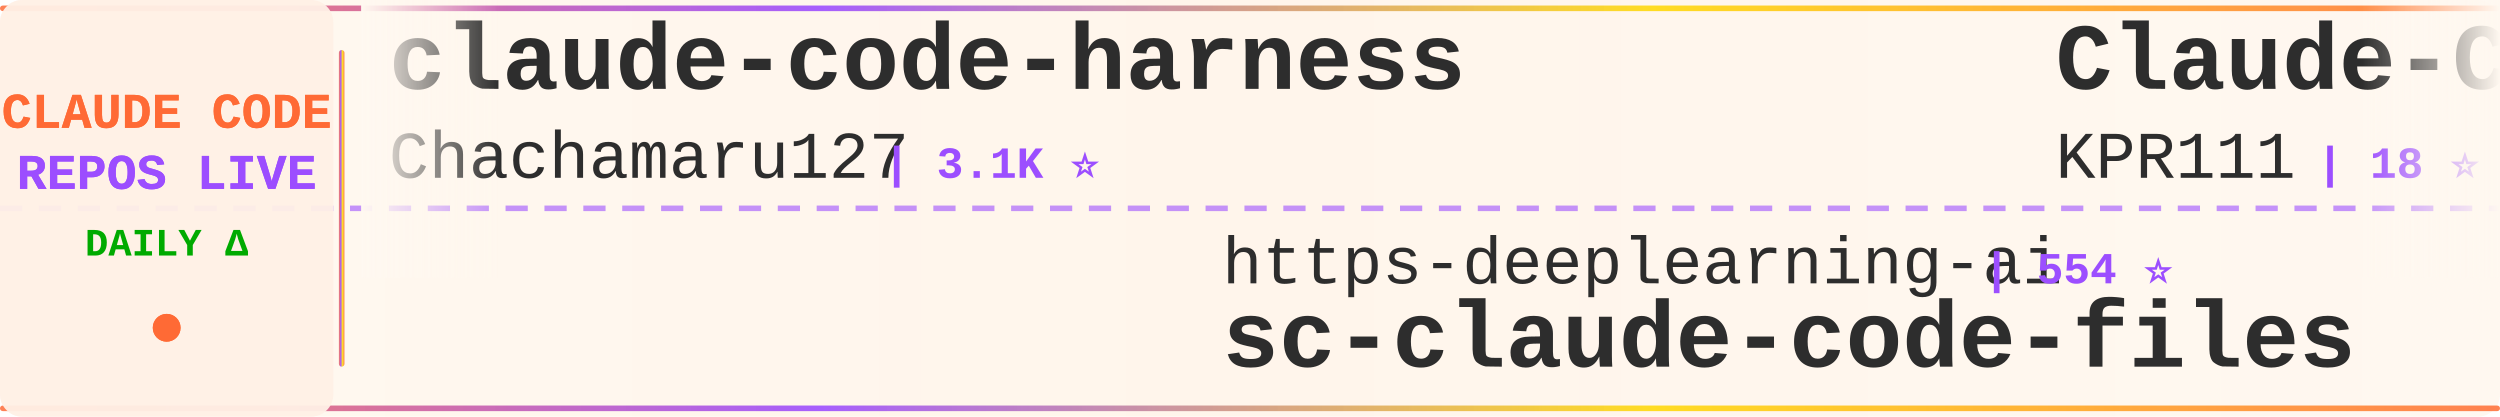
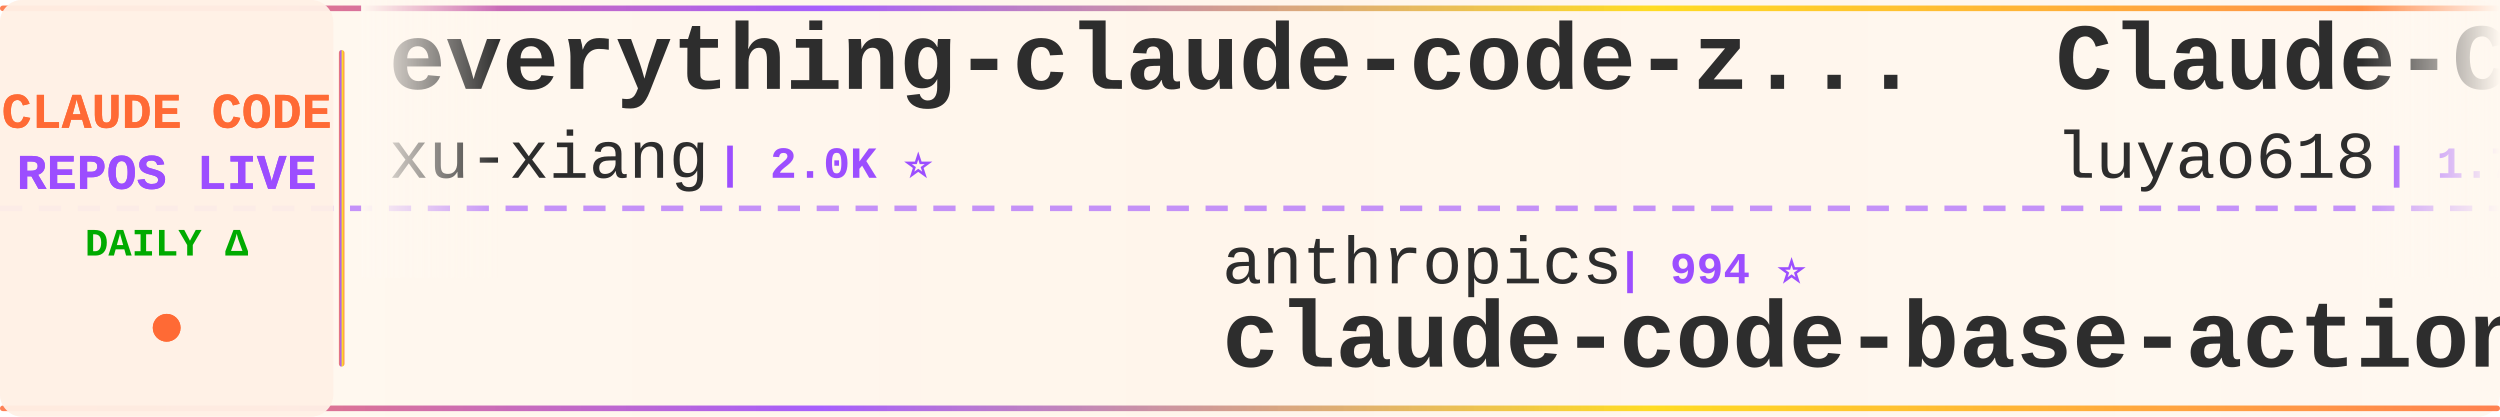
<svg xmlns="http://www.w3.org/2000/svg" width="900" height="150">
  <defs>
    <linearGradient id="tickerBg" x1="0%" y1="0%" x2="100%" y2="0%">
      <stop offset="0%" style="stop-color:#fff8f0;stop-opacity:0.98" />
      <stop offset="50%" style="stop-color:#fff5eb;stop-opacity:1" />
      <stop offset="100%" style="stop-color:#fff8f0;stop-opacity:0.98" />
    </linearGradient>
    <linearGradient id="borderGrad" x1="0%" y1="0%" x2="100%" y2="0%">
      <stop offset="0%" style="stop-color:#FF6B35;stop-opacity:0.85">
        <animate attributeName="stop-opacity" values="0.85;1;0.85" dur="2s" repeatCount="indefinite" />
      </stop>
      <stop offset="33%" style="stop-color:#9C4EFF;stop-opacity:0.9">
        <animate attributeName="stop-opacity" values="0.9;1;0.9" dur="2.2s" repeatCount="indefinite" />
      </stop>
      <stop offset="66%" style="stop-color:#FFD700;stop-opacity:0.85">
        <animate attributeName="stop-opacity" values="0.85;1;0.85" dur="1.8s" repeatCount="indefinite" />
      </stop>
      <stop offset="100%" style="stop-color:#FF6B35;stop-opacity:0.85">
        <animate attributeName="stop-opacity" values="0.85;1;0.85" dur="2s" repeatCount="indefinite" />
      </stop>
    </linearGradient>
    <filter id="textGlow">
      <feGaussianBlur stdDeviation="0.15" result="coloredBlur" />
      <feMerge>
        <feMergeNode in="coloredBlur" />
        <feMergeNode in="SourceGraphic" />
      </feMerge>
    </filter>
    <filter id="metricGlow">
      <feGaussianBlur stdDeviation="0.2" result="coloredBlur" />
      <feMerge>
        <feMergeNode in="coloredBlur" />
        <feMergeNode in="SourceGraphic" />
      </feMerge>
    </filter>
    <linearGradient id="leftFade" x1="0%" y1="0%" x2="100%" y2="0%">
      <stop offset="0%" style="stop-color:#fff8f0;stop-opacity:1" />
      <stop offset="100%" style="stop-color:#fff8f0;stop-opacity:0" />
    </linearGradient>
    <linearGradient id="rightFade" x1="0%" y1="0%" x2="100%" y2="0%">
      <stop offset="0%" style="stop-color:#fff8f0;stop-opacity:0" />
      <stop offset="100%" style="stop-color:#fff8f0;stop-opacity:1" />
    </linearGradient>
  </defs>
  <rect width="900" height="150" fill="url(#tickerBg)" rx="8" />
  <rect x="0" y="2" width="900" height="2" fill="url(#borderGrad)" rx="1" />
  <rect x="0" y="146" width="900" height="2" fill="url(#borderGrad)" rx="1" />
  <line x1="0" y1="75" x2="900" y2="75" stroke="#9C4EFF" stroke-width="2" stroke-dasharray="8 6" opacity="0.6" />
  <rect x="0" y="0" width="120" height="150" fill="#fff0e6" opacity="0.95" rx="8" />
  <text x="60" y="46" font-family="'Courier New', monospace" font-size="18" font-weight="bold" fill="#FF6B35" text-anchor="middle" filter="url(#textGlow)">
    CLAUDE CODE
  </text>
  <text x="60" y="68" font-family="'Courier New', monospace" font-size="18" font-weight="bold" fill="#9C4EFF" text-anchor="middle" filter="url(#textGlow)">
    REPOS LIVE
  </text>
  <text x="60" y="92" font-family="'Courier New', monospace" font-size="14" font-weight="bold" fill="#00aa00" text-anchor="middle">
    DAILY Δ
  </text>
  <circle cx="60" cy="118" r="5" fill="#FF6B35" filter="url(#metricGlow)">
    <animate attributeName="r" values="4;6;4" dur="1.5s" repeatCount="indefinite" />
    <animate attributeName="opacity" values="0.6;1;0.6" dur="1.5s" repeatCount="indefinite" />
  </circle>
  <rect x="122" y="18" width="2" height="114" fill="url(#borderGrad)" rx="1" />
  <clipPath id="tickerClip">
    <rect x="130" y="0" width="770" height="150" />
  </clipPath>
  <g clip-path="url(#tickerClip)">
    <g id="tickerItems">
      <animateTransform attributeName="transform" attributeType="XML" type="translate" from="0 0" to="-3000 0" dur="54s" repeatCount="indefinite" />
      <g transform="translate(0, 0)">
-         <text x="140" y="32" font-family="'Courier New', monospace" font-size="34" font-weight="bold" fill="#2d2d2d">claude-code-harness</text>
-         <text x="140" y="64" font-family="'Courier New', monospace" font-size="24" font-weight="normal" fill="#2d2d2d" opacity="1.0">Chachamaru127</text>
-         <text x="318" y="64" font-family="'Courier New', monospace" font-size="16" font-weight="bold" fill="#9C4EFF"> | 3.1K ⭐</text>
+         <text x="140" y="32" font-family="'Courier New', monospace" font-size="34" font-weight="bold" fill="#2d2d2d">everything-claude-code-z...</text>
+         <text x="140" y="64" font-family="'Courier New', monospace" font-size="24" font-weight="normal" fill="#2d2d2d" opacity="1.0">xu-xiang</text>
+         <text x="258" y="64" font-family="'Courier New', monospace" font-size="16" font-weight="bold" fill="#9C4EFF"> | 2.0K ⭐</text>
      </g>
      <g transform="translate(300, 0)">
-         <text x="140" y="102" font-family="'Courier New', monospace" font-size="24" font-weight="normal" fill="#2d2d2d" opacity="1.0">https-deeplearning-ai</text>
-         <text x="414" y="102" font-family="'Courier New', monospace" font-size="16" font-weight="bold" fill="#9C4EFF"> | 554 ⭐</text>
-         <text x="140" y="132" font-family="'Courier New', monospace" font-size="34" font-weight="bold" fill="#2d2d2d">sc-claude-code-files</text>
+         <text x="140" y="102" font-family="'Courier New', monospace" font-size="24" font-weight="normal" fill="#2d2d2d" opacity="1.0">anthropics</text>
+         <text x="282" y="102" font-family="'Courier New', monospace" font-size="16" font-weight="bold" fill="#9C4EFF"> | 994 ⭐</text>
+         <text x="140" y="132" font-family="'Courier New', monospace" font-size="34" font-weight="bold" fill="#2d2d2d">claude-code-base-action</text>
      </g>
      <g transform="translate(600, 0)">
-         <text x="140" y="32" font-family="'Courier New', monospace" font-size="34" font-weight="bold" fill="#2d2d2d">Claude-Code</text>
-         <text x="140" y="64" font-family="'Courier New', monospace" font-size="24" font-weight="normal" fill="#2d2d2d" opacity="1.0">KPR111</text>
-         <text x="234" y="64" font-family="'Courier New', monospace" font-size="16" font-weight="bold" fill="#9C4EFF"> | 18 ⭐</text>
+         <text x="140" y="32" font-family="'Courier New', monospace" font-size="34" font-weight="bold" fill="#2d2d2d">Claude-Code-Source-Study</text>
+         <text x="140" y="64" font-family="'Courier New', monospace" font-size="24" font-weight="normal" fill="#2d2d2d" opacity="1.0">luyao618</text>
+         <text x="258" y="64" font-family="'Courier New', monospace" font-size="16" font-weight="bold" fill="#9C4EFF"> | 1.7K ⭐</text>
      </g>
      <g transform="translate(900, 0)">
-         <text x="140" y="102" font-family="'Courier New', monospace" font-size="24" font-weight="normal" fill="#2d2d2d" opacity="1.0">Maciek-roboblog</text>
-         <text x="342" y="102" font-family="'Courier New', monospace" font-size="16" font-weight="bold" fill="#9C4EFF"> | 8.7K ⭐</text>
-         <text x="140" y="132" font-family="'Courier New', monospace" font-size="34" font-weight="bold" fill="#2d2d2d">Claude-Code-Usage-Monito...</text>
+         <text x="140" y="102" font-family="'Courier New', monospace" font-size="24" font-weight="normal" fill="#2d2d2d" opacity="1.0">overwirehq</text>
+         <text x="282" y="102" font-family="'Courier New', monospace" font-size="16" font-weight="bold" fill="#9C4EFF"> | 2.8K ⭐</text>
+         <text x="140" y="132" font-family="'Courier New', monospace" font-size="34" font-weight="bold" fill="#2d2d2d">claude-code-telegram</text>
      </g>
      <g transform="translate(1200, 0)">
        <text x="140" y="32" font-family="'Courier New', monospace" font-size="34" font-weight="bold" fill="#2d2d2d">claude_codex_bridge</text>
        <text x="140" y="64" font-family="'Courier New', monospace" font-size="24" font-weight="normal" fill="#2d2d2d" opacity="1.0">SeemSeam</text>
        <text x="258" y="64" font-family="'Courier New', monospace" font-size="16" font-weight="bold" fill="#9C4EFF"> | 3.5K ⭐</text>
      </g>
      <g transform="translate(1500, 0)">
-         <text x="140" y="102" font-family="'Courier New', monospace" font-size="24" font-weight="normal" fill="#2d2d2d" opacity="1.0">nicedreamzapp</text>
-         <text x="318" y="102" font-family="'Courier New', monospace" font-size="16" font-weight="bold" fill="#9C4EFF"> | 3.3K ⭐</text>
-         <text x="140" y="132" font-family="'Courier New', monospace" font-size="34" font-weight="bold" fill="#2d2d2d">claude-code-local</text>
+         <text x="140" y="102" font-family="'Courier New', monospace" font-size="24" font-weight="normal" fill="#2d2d2d" opacity="1.0">KPR111</text>
+         <text x="234" y="102" font-family="'Courier New', monospace" font-size="16" font-weight="bold" fill="#9C4EFF"> | 18 ⭐</text>
+         <text x="140" y="132" font-family="'Courier New', monospace" font-size="34" font-weight="bold" fill="#2d2d2d">Claude-Code</text>
      </g>
      <g transform="translate(1800, 0)">
-         <text x="140" y="32" font-family="'Courier New', monospace" font-size="34" font-weight="bold" fill="#2d2d2d">pi-vs-claude-code</text>
-         <text x="140" y="64" font-family="'Courier New', monospace" font-size="24" font-weight="normal" fill="#2d2d2d" opacity="1.0">disler</text>
-         <text x="234" y="64" font-family="'Courier New', monospace" font-size="16" font-weight="bold" fill="#9C4EFF"> | 1.7K ⭐</text>
+         <text x="140" y="32" font-family="'Courier New', monospace" font-size="34" font-weight="bold" fill="#2d2d2d">ClaudeCode</text>
+         <text x="140" y="64" font-family="'Courier New', monospace" font-size="24" font-weight="normal" fill="#2d2d2d" opacity="1.0">guanshan</text>
+         <text x="258" y="64" font-family="'Courier New', monospace" font-size="16" font-weight="bold" fill="#9C4EFF"> | 60 ⭐</text>
      </g>
      <g transform="translate(2100, 0)">
-         <text x="140" y="102" font-family="'Courier New', monospace" font-size="24" font-weight="normal" fill="#2d2d2d" opacity="1.0">asgeirtj</text>
-         <text x="258" y="102" font-family="'Courier New', monospace" font-size="16" font-weight="bold" fill="#9C4EFF"> | 68.8K ⭐ +14</text>
-         <text x="140" y="132" font-family="'Courier New', monospace" font-size="34" font-weight="bold" fill="#2d2d2d">system_prompts_leaks</text>
+         <text x="140" y="102" font-family="'Courier New', monospace" font-size="24" font-weight="normal" fill="#2d2d2d" opacity="1.0">repowise-dev</text>
+         <text x="306" y="102" font-family="'Courier New', monospace" font-size="16" font-weight="bold" fill="#9C4EFF"> | 1.2K ⭐ +1</text>
+         <text x="140" y="132" font-family="'Courier New', monospace" font-size="34" font-weight="bold" fill="#2d2d2d">claude-code-prompts</text>
      </g>
      <g transform="translate(2400, 0)">
-         <text x="140" y="32" font-family="'Courier New', monospace" font-size="34" font-weight="bold" fill="#2d2d2d">claude-code-spec-workflo...</text>
-         <text x="140" y="64" font-family="'Courier New', monospace" font-size="24" font-weight="normal" fill="#2d2d2d" opacity="1.0">Pimzino</text>
-         <text x="246" y="64" font-family="'Courier New', monospace" font-size="16" font-weight="bold" fill="#9C4EFF"> | 3.9K ⭐</text>
+         <text x="140" y="32" font-family="'Courier New', monospace" font-size="34" font-weight="bold" fill="#2d2d2d">awesome-claude-code</text>
+         <text x="140" y="64" font-family="'Courier New', monospace" font-size="24" font-weight="normal" fill="#2d2d2d" opacity="1.0">jqueryscript</text>
+         <text x="306" y="64" font-family="'Courier New', monospace" font-size="16" font-weight="bold" fill="#9C4EFF"> | 523 ⭐</text>
      </g>
      <g transform="translate(2700, 0)">
-         <text x="140" y="102" font-family="'Courier New', monospace" font-size="24" font-weight="normal" fill="#2d2d2d" opacity="1.0">anthropics</text>
-         <text x="282" y="102" font-family="'Courier New', monospace" font-size="16" font-weight="bold" fill="#9C4EFF"> | 9.4K ⭐ +11</text>
-         <text x="140" y="132" font-family="'Courier New', monospace" font-size="34" font-weight="bold" fill="#2d2d2d">claude-code-action</text>
+         <text x="140" y="102" font-family="'Courier New', monospace" font-size="24" font-weight="normal" fill="#2d2d2d" opacity="1.0">shanraisshan</text>
+         <text x="306" y="102" font-family="'Courier New', monospace" font-size="16" font-weight="bold" fill="#9C4EFF"> | 67.0K ⭐ +7</text>
+         <text x="140" y="132" font-family="'Courier New', monospace" font-size="34" font-weight="bold" fill="#2d2d2d">claude-code-best-practic...</text>
      </g>
      <g transform="translate(3000, 0)">
-         <text x="140" y="32" font-family="'Courier New', monospace" font-size="34" font-weight="bold" fill="#2d2d2d">claude-code-harness</text>
-         <text x="140" y="64" font-family="'Courier New', monospace" font-size="24" font-weight="normal" fill="#2d2d2d" opacity="1.0">Chachamaru127</text>
-         <text x="318" y="64" font-family="'Courier New', monospace" font-size="16" font-weight="bold" fill="#9C4EFF"> | 3.1K ⭐</text>
+         <text x="140" y="32" font-family="'Courier New', monospace" font-size="34" font-weight="bold" fill="#2d2d2d">everything-claude-code-z...</text>
+         <text x="140" y="64" font-family="'Courier New', monospace" font-size="24" font-weight="normal" fill="#2d2d2d" opacity="1.0">xu-xiang</text>
+         <text x="258" y="64" font-family="'Courier New', monospace" font-size="16" font-weight="bold" fill="#9C4EFF"> | 2.0K ⭐</text>
      </g>
      <g transform="translate(3300, 0)">
-         <text x="140" y="102" font-family="'Courier New', monospace" font-size="24" font-weight="normal" fill="#2d2d2d" opacity="1.0">https-deeplearning-ai</text>
-         <text x="414" y="102" font-family="'Courier New', monospace" font-size="16" font-weight="bold" fill="#9C4EFF"> | 554 ⭐</text>
-         <text x="140" y="132" font-family="'Courier New', monospace" font-size="34" font-weight="bold" fill="#2d2d2d">sc-claude-code-files</text>
+         <text x="140" y="102" font-family="'Courier New', monospace" font-size="24" font-weight="normal" fill="#2d2d2d" opacity="1.0">anthropics</text>
+         <text x="282" y="102" font-family="'Courier New', monospace" font-size="16" font-weight="bold" fill="#9C4EFF"> | 994 ⭐</text>
+         <text x="140" y="132" font-family="'Courier New', monospace" font-size="34" font-weight="bold" fill="#2d2d2d">claude-code-base-action</text>
      </g>
      <g transform="translate(3600, 0)">
-         <text x="140" y="32" font-family="'Courier New', monospace" font-size="34" font-weight="bold" fill="#2d2d2d">Claude-Code</text>
-         <text x="140" y="64" font-family="'Courier New', monospace" font-size="24" font-weight="normal" fill="#2d2d2d" opacity="1.0">KPR111</text>
-         <text x="234" y="64" font-family="'Courier New', monospace" font-size="16" font-weight="bold" fill="#9C4EFF"> | 18 ⭐</text>
+         <text x="140" y="32" font-family="'Courier New', monospace" font-size="34" font-weight="bold" fill="#2d2d2d">Claude-Code-Source-Study</text>
+         <text x="140" y="64" font-family="'Courier New', monospace" font-size="24" font-weight="normal" fill="#2d2d2d" opacity="1.0">luyao618</text>
+         <text x="258" y="64" font-family="'Courier New', monospace" font-size="16" font-weight="bold" fill="#9C4EFF"> | 1.7K ⭐</text>
      </g>
      <g transform="translate(3900, 0)">
-         <text x="140" y="102" font-family="'Courier New', monospace" font-size="24" font-weight="normal" fill="#2d2d2d" opacity="1.0">Maciek-roboblog</text>
-         <text x="342" y="102" font-family="'Courier New', monospace" font-size="16" font-weight="bold" fill="#9C4EFF"> | 8.7K ⭐</text>
-         <text x="140" y="132" font-family="'Courier New', monospace" font-size="34" font-weight="bold" fill="#2d2d2d">Claude-Code-Usage-Monito...</text>
+         <text x="140" y="102" font-family="'Courier New', monospace" font-size="24" font-weight="normal" fill="#2d2d2d" opacity="1.0">overwirehq</text>
+         <text x="282" y="102" font-family="'Courier New', monospace" font-size="16" font-weight="bold" fill="#9C4EFF"> | 2.8K ⭐</text>
+         <text x="140" y="132" font-family="'Courier New', monospace" font-size="34" font-weight="bold" fill="#2d2d2d">claude-code-telegram</text>
      </g>
    </g>
  </g>
  <rect x="130" y="0" width="50" height="100" fill="url(#leftFade)" />
  <rect x="850" y="0" width="50" height="100" fill="url(#rightFade)" />
</svg>
